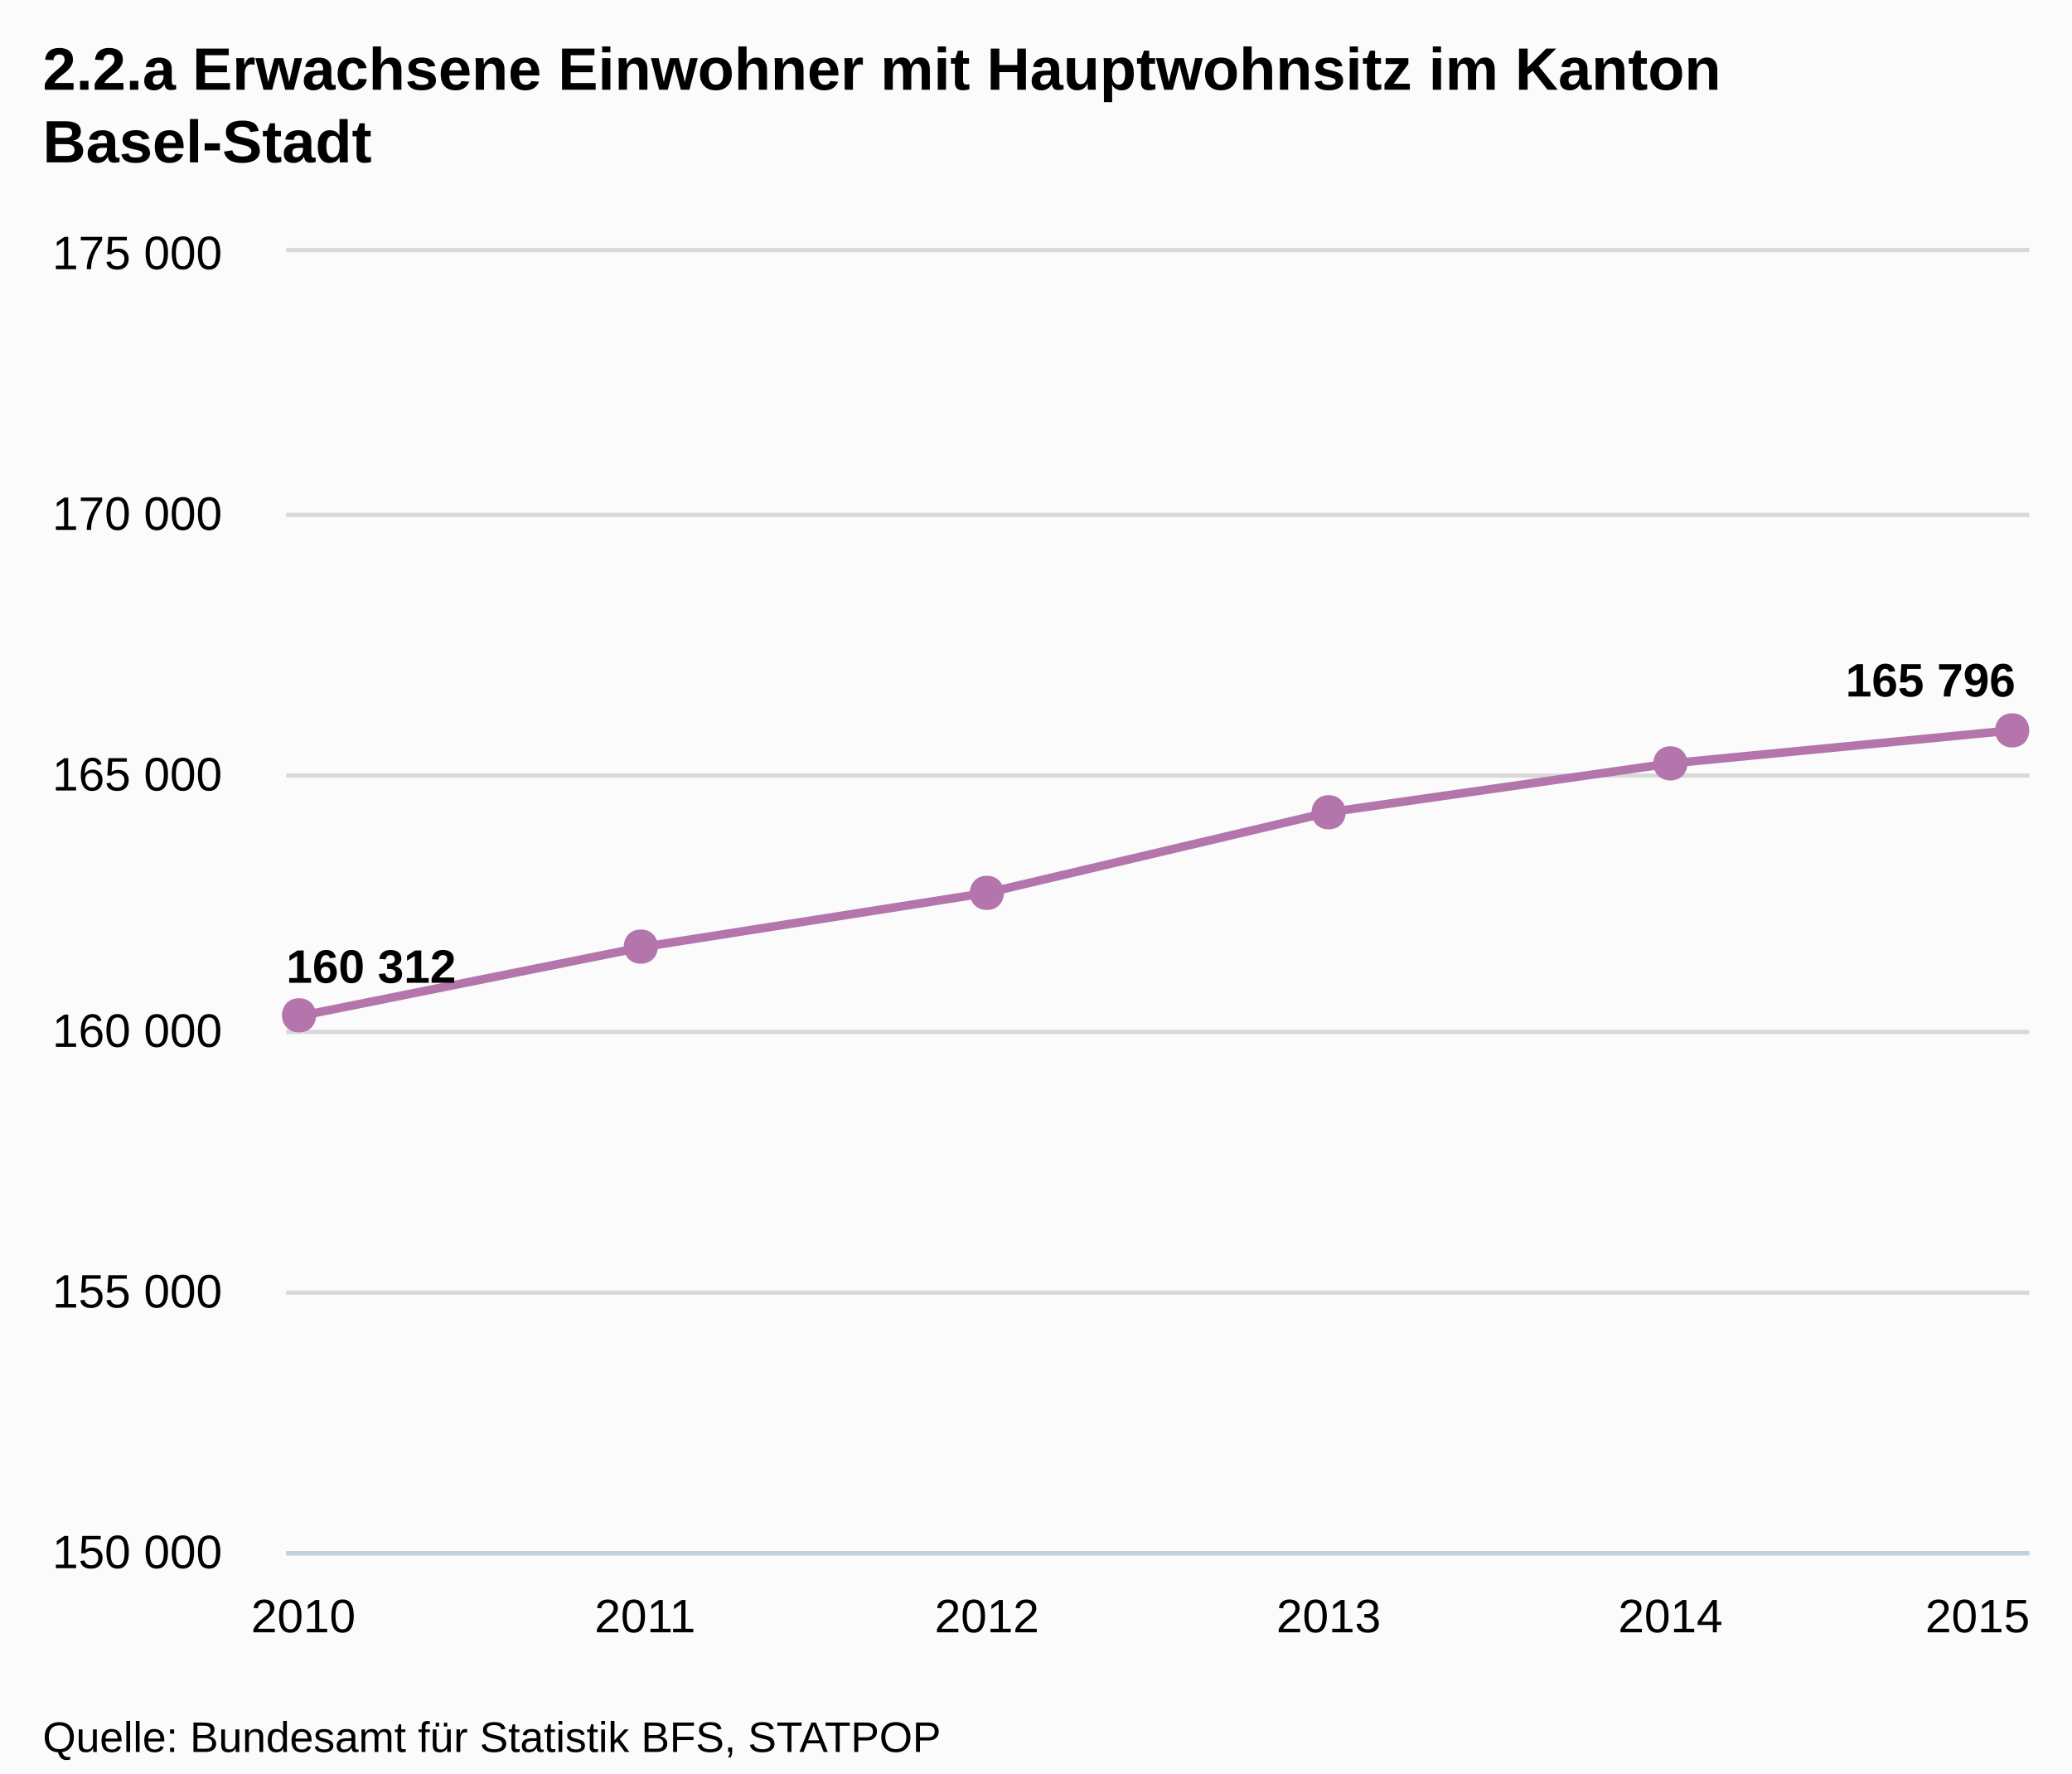
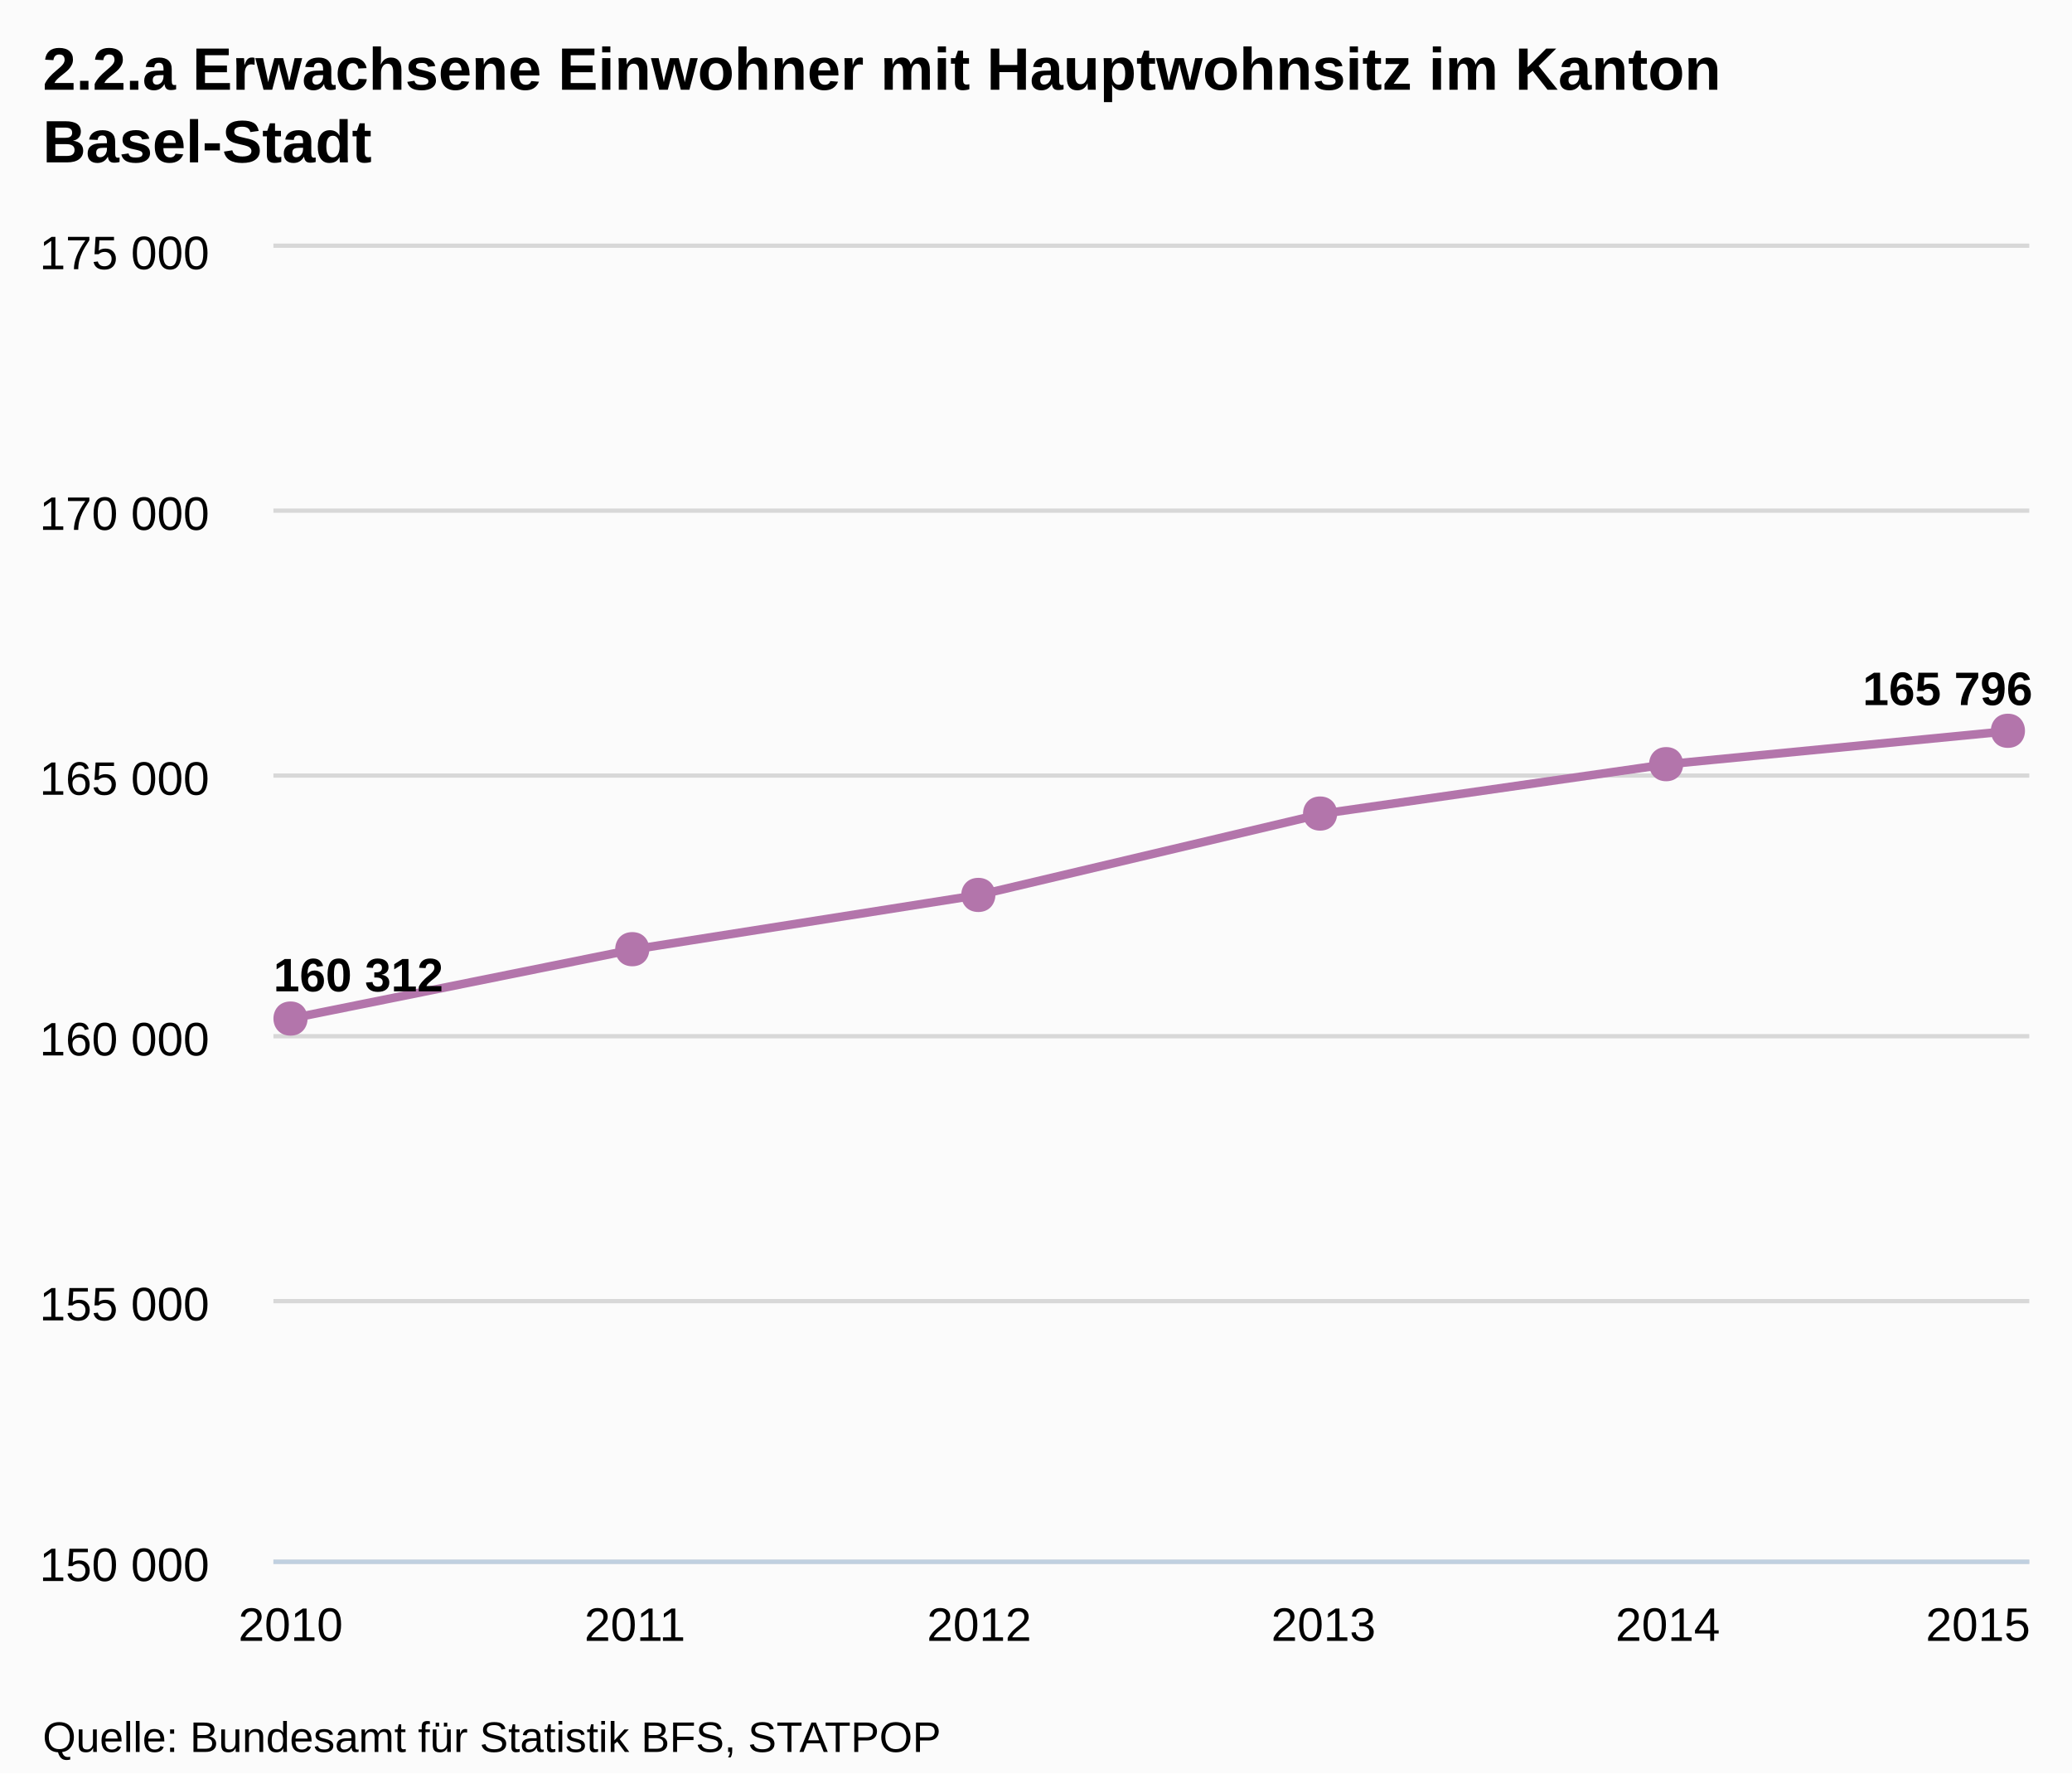
- <svg xmlns="http://www.w3.org/2000/svg" version="1.1" style="font-family:Arial;font-size:12px;" viewBox="0 0 485 415">
+ <svg xmlns="http://www.w3.org/2000/svg" version="1.1" style="font-family:arial;font-size:12px;" viewBox="0 0 485 415">
  <defs>
-     <clippath id="highcharts-1">
-       <rect x="0" y="0" width="408" height="304" />
-     </clippath>
+     <clipPath id="highcharts-5">
+       <rect x="0" y="0" width="411" height="307" />
+     </clipPath>
  </defs>
  <rect x="0" y="0" width="485" height="415" fill="#fbfbfb" class=" highcharts-background" />
  <g class="highcharts-grid" />
  <g class="highcharts-grid">
-     <path fill="none" d="M 67 363.5 L 475 363.5" stroke="#D8D8D8" stroke-width="1" opacity="1" />
-     <path fill="none" d="M 67 302.5 L 475 302.5" stroke="#D8D8D8" stroke-width="1" opacity="1" />
-     <path fill="none" d="M 67 241.5 L 475 241.5" stroke="#D8D8D8" stroke-width="1" opacity="1" />
-     <path fill="none" d="M 67 181.5 L 475 181.5" stroke="#D8D8D8" stroke-width="1" opacity="1" />
-     <path fill="none" d="M 67 120.5 L 475 120.5" stroke="#D8D8D8" stroke-width="1" opacity="1" />
-     <path fill="none" d="M 67 58.5 L 475 58.5" stroke="#D8D8D8" stroke-width="1" opacity="1" />
+     <path fill="none" d="M 64 365.5 L 475 365.5" stroke="#D8D8D8" stroke-width="1" opacity="1" />
+     <path fill="none" d="M 64 304.5 L 475 304.5" stroke="#D8D8D8" stroke-width="1" opacity="1" />
+     <path fill="none" d="M 64 242.5 L 475 242.5" stroke="#D8D8D8" stroke-width="1" opacity="1" />
+     <path fill="none" d="M 64 181.5 L 475 181.5" stroke="#D8D8D8" stroke-width="1" opacity="1" />
+     <path fill="none" d="M 64 119.5 L 475 119.5" stroke="#D8D8D8" stroke-width="1" opacity="1" />
+     <path fill="none" d="M 64 57.5 L 475 57.5" stroke="#D8D8D8" stroke-width="1" opacity="1" />
  </g>
  <g class="highcharts-axis">
-     <path fill="none" d="M 67 363.5 L 475 363.5" stroke="#C0D0E0" stroke-width="1" />
+     <path fill="none" d="M 64 365.5 L 475 365.5" stroke="#C0D0E0" stroke-width="1" />
  </g>
  <g class="highcharts-axis" />
  <g class="highcharts-series-group">
-     <g class="highcharts-series highcharts-series-0" transform="translate(67,59) scale(1 1)" clip-path="url(#highcharts-1)">
-       <path fill="none" d="M 4 178.606 L 84 162.531 L 164 149.957 L 244 131.097 L 324 119.654 L 404 111.921" stroke="#B375AB" stroke-width="2" stroke-linejoin="round" stroke-linecap="round" />
-       <path fill="none" d="M -6 178.606 L 4 178.606 L 84 162.531 L 164 149.957 L 244 131.097 L 324 119.654 L 404 111.921 L 414 111.921" stroke-linejoin="round" visibility="visible" stroke="rgba(192,192,192,0)" stroke-width="22" class=" highcharts-tracker" style="" />
+     <g class="highcharts-series highcharts-series-0" transform="translate(64,58) scale(1 1)" clip-path="url(#highcharts-5)">
+       <path fill="none" d="M 4.029 180.369 L 84.618 164.134 L 165.206 151.437 L 245.794 132.391 L 326.382 120.835 L 406.971 113.025" stroke="#B375AB" stroke-width="2" stroke-linejoin="round" stroke-linecap="round" />
    </g>
-     <g class="highcharts-markers highcharts-series-0 highcharts-tracker" transform="translate(67,59) scale(1 1)" style="" clip-path="none">
-       <path fill="#B375AB" d="M 404 107.921 C 409.328 107.921 409.328 115.921 404 115.921 C 398.672 115.921 398.672 107.921 404 107.921 Z" />
-       <path fill="#B375AB" d="M 324 115.654 C 329.328 115.654 329.328 123.654 324 123.654 C 318.672 123.654 318.672 115.654 324 115.654 Z" />
-       <path fill="#B375AB" d="M 244 127.097 C 249.328 127.097 249.328 135.097 244 135.097 C 238.672 135.097 238.672 127.097 244 127.097 Z" />
-       <path fill="#B375AB" d="M 164 145.957 C 169.328 145.957 169.328 153.957 164 153.957 C 158.672 153.957 158.672 145.957 164 145.957 Z" />
-       <path fill="#B375AB" d="M 83 158.531 C 88.328 158.531 88.328 166.531 83 166.531 C 77.672 166.531 77.672 158.531 83 158.531 Z" />
-       <path fill="#B375AB" d="M 3 174.606 C 8.328 174.606 8.328 182.606 3 182.606 C -2.328 182.606 -2.328 174.606 3 174.606 Z" />
+     <g class="highcharts-markers highcharts-series-0" transform="translate(64,58) scale(1 1)" clip-path="none">
+       <path fill="#B375AB" d="M 406 109.025 C 411.328 109.025 411.328 117.025 406 117.025 C 400.672 117.025 400.672 109.025 406 109.025 Z" />
+       <path fill="#B375AB" d="M 326 116.835 C 331.328 116.835 331.328 124.835 326 124.835 C 320.672 124.835 320.672 116.835 326 116.835 Z" />
+       <path fill="#B375AB" d="M 245 128.391 C 250.328 128.391 250.328 136.391 245 136.391 C 239.672 136.391 239.672 128.391 245 128.391 Z" />
+       <path fill="#B375AB" d="M 165 147.437 C 170.328 147.437 170.328 155.437 165 155.437 C 159.672 155.437 159.672 147.437 165 147.437 Z" />
+       <path fill="#B375AB" d="M 84 160.134 C 89.328 160.134 89.328 168.134 84 168.134 C 78.672 168.134 78.672 160.134 84 160.134 Z" />
+       <path fill="#B375AB" d="M 4 176.369 C 9.328 176.369 9.328 184.369 4 184.369 C -1.328 184.369 -1.328 176.369 4 176.369 Z" />
    </g>
  </g>
  <text x="10" text-anchor="start" class="highcharts-title" style="color:#000000;font-size:14px;font-weight:bold;fill:#000000;width:421px;" y="21">
    <tspan>2.2.a Erwachsene Einwohner mit Hauptwohnsitz im Kanton</tspan>
    <tspan dy="17" x="10">Basel-Stadt</tspan>
  </text>
-   <g class="highcharts-data-labels highcharts-series-0" visibility="visible" transform="translate(67,59) scale(1 1)">
-     <g style="" transform="translate(-5,155)">
-       <text x="5" style="font-size:11px;font-weight:bold;color:#000000;text-shadow:0 0 6px #FFFFFF, 0 0 3px #FFFFFF;fill:#000000;text-rendering:geometricPrecision;" y="16">
+   <g class="highcharts-data-labels highcharts-series-0" transform="translate(64,58) scale(1 1)" opacity="1">
+     <g style="" transform="translate(-5,158)">
+       <text x="5" style="font-size:11px;font-weight:bold;color:#000000;text-shadow:0 0 6px #ffffff, 0 0 3px #ffffff;fill:#000000;text-rendering:geometricprecision;" y="16">
        <tspan>160 312</tspan>
      </text>
    </g>
-     <g style="" transform="translate(79,139)">
-       <text x="5" style="font-size:11px;font-weight:bold;color:#000000;text-shadow:0 0 6px #FFFFFF, 0 0 3px #FFFFFF;fill:#000000;text-rendering:geometricPrecision;" y="16" />
+     <g style="" transform="translate(80,154)">
+       <text x="5" style="font-size:11px;font-weight:bold;color:#000000;text-shadow:0 0 6px #ffffff, 0 0 3px #ffffff;fill:#000000;text-rendering:geometricprecision;" y="16" />
    </g>
-     <g style="" transform="translate(159,126)">
-       <text x="5" style="font-size:11px;font-weight:bold;color:#000000;text-shadow:0 0 6px #FFFFFF, 0 0 3px #FFFFFF;fill:#000000;text-rendering:geometricPrecision;" y="16" />
+     <g style="" transform="translate(160,141)">
+       <text x="5" style="font-size:11px;font-weight:bold;color:#000000;text-shadow:0 0 6px #ffffff, 0 0 3px #ffffff;fill:#000000;text-rendering:geometricprecision;" y="16" />
    </g>
-     <g style="" transform="translate(239,107)">
-       <text x="5" style="font-size:11px;font-weight:bold;color:#000000;text-shadow:0 0 6px #FFFFFF, 0 0 3px #FFFFFF;fill:#000000;text-rendering:geometricPrecision;" y="16" />
+     <g style="" transform="translate(241,122)">
+       <text x="5" style="font-size:11px;font-weight:bold;color:#000000;text-shadow:0 0 6px #ffffff, 0 0 3px #ffffff;fill:#000000;text-rendering:geometricprecision;" y="16" />
    </g>
-     <g style="" transform="translate(319,96)">
-       <text x="5" style="font-size:11px;font-weight:bold;color:#000000;text-shadow:0 0 6px #FFFFFF, 0 0 3px #FFFFFF;fill:#000000;text-rendering:geometricPrecision;" y="16" />
+     <g style="" transform="translate(321,111)">
+       <text x="5" style="font-size:11px;font-weight:bold;color:#000000;text-shadow:0 0 6px #ffffff, 0 0 3px #ffffff;fill:#000000;text-rendering:geometricprecision;" y="16" />
    </g>
-     <g style="" transform="translate(360,88)">
-       <text x="5" style="font-size:11px;font-weight:bold;color:#000000;text-shadow:0 0 6px #FFFFFF, 0 0 3px #FFFFFF;fill:#000000;text-rendering:geometricPrecision;" y="16">
+     <g style="" transform="translate(367,91)">
+       <text x="5" style="font-size:11px;font-weight:bold;color:#000000;text-shadow:0 0 6px #ffffff, 0 0 3px #ffffff;fill:#000000;text-rendering:geometricprecision;" y="16">
        <tspan>165 796</tspan>
      </text>
    </g>
  </g>
  <g class="highcharts-axis-labels highcharts-xaxis-labels">
-     <text x="71" style="color:#000000;cursor:default;font-size:11px;fill:#000000;width:72px;text-overflow:clip;" text-anchor="middle" transform="translate(0,0)" y="382" opacity="1">
+     <text x="68.029" style="color:#000000;cursor:default;font-size:11px;fill:#000000;width:72px;text-overflow:clip;" text-anchor="middle" transform="translate(0,0)" y="384" opacity="1">
      <tspan>2010</tspan>
    </text>
-     <text x="151" style="color:#000000;cursor:default;font-size:11px;fill:#000000;width:72px;text-overflow:clip;" text-anchor="middle" transform="translate(0,0)" y="382" opacity="1">
+     <text x="148.618" style="color:#000000;cursor:default;font-size:11px;fill:#000000;width:72px;text-overflow:clip;" text-anchor="middle" transform="translate(0,0)" y="384" opacity="1">
      <tspan>2011</tspan>
    </text>
-     <text x="231" style="color:#000000;cursor:default;font-size:11px;fill:#000000;width:72px;text-overflow:clip;" text-anchor="middle" transform="translate(0,0)" y="382" opacity="1">
+     <text x="229.206" style="color:#000000;cursor:default;font-size:11px;fill:#000000;width:72px;text-overflow:clip;" text-anchor="middle" transform="translate(0,0)" y="384" opacity="1">
      <tspan>2012</tspan>
    </text>
-     <text x="311" style="color:#000000;cursor:default;font-size:11px;fill:#000000;width:72px;text-overflow:clip;" text-anchor="middle" transform="translate(0,0)" y="382" opacity="1">
+     <text x="309.794" style="color:#000000;cursor:default;font-size:11px;fill:#000000;width:72px;text-overflow:clip;" text-anchor="middle" transform="translate(0,0)" y="384" opacity="1">
      <tspan>2013</tspan>
    </text>
-     <text x="391" style="color:#000000;cursor:default;font-size:11px;fill:#000000;width:72px;text-overflow:clip;" text-anchor="middle" transform="translate(0,0)" y="382" opacity="1">
+     <text x="390.382" style="color:#000000;cursor:default;font-size:11px;fill:#000000;width:72px;text-overflow:clip;" text-anchor="middle" transform="translate(0,0)" y="384" opacity="1">
      <tspan>2014</tspan>
    </text>
-     <text x="462.9" style="color:#000000;cursor:default;font-size:11px;fill:#000000;width:72px;text-overflow:clip;" text-anchor="middle" transform="translate(0,0)" y="382" opacity="1">
+     <text x="463" style="color:#000000;cursor:default;font-size:11px;fill:#000000;width:72px;text-overflow:clip;" text-anchor="middle" transform="translate(0,0)" y="384" opacity="1">
      <tspan>2015</tspan>
    </text>
  </g>
  <g class="highcharts-axis-labels highcharts-yaxis-labels">
-     <text x="52" style="color:#000000;cursor:default;font-size:11px;fill:#000000;width:150px;text-overflow:clip;" text-anchor="end" transform="translate(0,0)" y="367" opacity="1">
+     <text x="49" style="color:#000000;cursor:default;font-size:11px;fill:#000000;width:150px;text-overflow:clip;" text-anchor="end" transform="translate(0,0)" y="370" opacity="1">
      <tspan>150 000</tspan>
    </text>
-     <text x="52" style="color:#000000;cursor:default;font-size:11px;fill:#000000;width:150px;text-overflow:clip;" text-anchor="end" transform="translate(0,0)" y="306" opacity="1">
+     <text x="49" style="color:#000000;cursor:default;font-size:11px;fill:#000000;width:150px;text-overflow:clip;" text-anchor="end" transform="translate(0,0)" y="309" opacity="1">
      <tspan>155 000</tspan>
    </text>
-     <text x="52" style="color:#000000;cursor:default;font-size:11px;fill:#000000;width:150px;text-overflow:clip;" text-anchor="end" transform="translate(0,0)" y="245" opacity="1">
+     <text x="49" style="color:#000000;cursor:default;font-size:11px;fill:#000000;width:150px;text-overflow:clip;" text-anchor="end" transform="translate(0,0)" y="247" opacity="1">
      <tspan>160 000</tspan>
    </text>
-     <text x="52" style="color:#000000;cursor:default;font-size:11px;fill:#000000;width:150px;text-overflow:clip;" text-anchor="end" transform="translate(0,0)" y="185" opacity="1">
+     <text x="49" style="color:#000000;cursor:default;font-size:11px;fill:#000000;width:150px;text-overflow:clip;" text-anchor="end" transform="translate(0,0)" y="186" opacity="1">
      <tspan>165 000</tspan>
    </text>
-     <text x="52" style="color:#000000;cursor:default;font-size:11px;fill:#000000;width:150px;text-overflow:clip;" text-anchor="end" transform="translate(0,0)" y="124" opacity="1">
+     <text x="49" style="color:#000000;cursor:default;font-size:11px;fill:#000000;width:150px;text-overflow:clip;" text-anchor="end" transform="translate(0,0)" y="124" opacity="1">
      <tspan>170 000</tspan>
    </text>
-     <text x="52" style="color:#000000;cursor:default;font-size:11px;fill:#000000;width:150px;text-overflow:clip;" text-anchor="end" transform="translate(0,0)" y="63" opacity="1">
+     <text x="49" style="color:#000000;cursor:default;font-size:11px;fill:#000000;width:150px;text-overflow:clip;" text-anchor="end" transform="translate(0,0)" y="63" opacity="1">
      <tspan>175 000</tspan>
    </text>
  </g>
  <g class="highcharts-tooltip" style="cursor:default;padding:0;pointer-events:none;white-space:nowrap;" transform="translate(0,-9000000000)">
-     <path fill="none" d="M 3.5 0.5 L 13.5 0.5 C 16.5 0.5 16.5 0.5 16.5 3.5 L 16.5 28.5 C 16.5 31.5 16.5 31.5 13.5 31.5 L 3.5 31.5 C 0.5 31.5 0.5 31.5 0.5 28.5 L 0.5 3.5 C 0.5 0.5 0.5 0.5 3.5 0.5" isshadow="true" stroke="black" stroke-opacity="0.05" stroke-width="5" transform="translate(1, 1)" />
-     <path fill="none" d="M 3.5 0.5 L 13.5 0.5 C 16.5 0.5 16.5 0.5 16.5 3.5 L 16.5 28.5 C 16.5 31.5 16.5 31.5 13.5 31.5 L 3.5 31.5 C 0.5 31.5 0.5 31.5 0.5 28.5 L 0.5 3.5 C 0.5 0.5 0.5 0.5 3.5 0.5" isshadow="true" stroke="black" stroke-opacity="0.1" stroke-width="3" transform="translate(1, 1)" />
-     <path fill="none" d="M 3.5 0.5 L 13.5 0.5 C 16.5 0.5 16.5 0.5 16.5 3.5 L 16.5 28.5 C 16.5 31.5 16.5 31.5 13.5 31.5 L 3.5 31.5 C 0.5 31.5 0.5 31.5 0.5 28.5 L 0.5 3.5 C 0.5 0.5 0.5 0.5 3.5 0.5" isshadow="true" stroke="black" stroke-opacity="0.15" stroke-width="1" transform="translate(1, 1)" />
-     <path fill="rgba(249, 249, 249, .85)" d="M 3.5 0.5 L 13.5 0.5 C 16.5 0.5 16.5 0.5 16.5 3.5 L 16.5 28.5 C 16.5 31.5 16.5 31.5 13.5 31.5 L 3.5 31.5 C 0.5 31.5 0.5 31.5 0.5 28.5 L 0.5 3.5 C 0.5 0.5 0.5 0.5 3.5 0.5" />
+     <path fill="none" d="M 3.5 0.5 L 13.5 0.5 C 16.5 0.5 16.5 0.5 16.5 3.5 L 16.5 13.5 C 16.5 16.5 16.5 16.5 13.5 16.5 L 3.5 16.5 C 0.5 16.5 0.5 16.5 0.5 13.5 L 0.5 3.5 C 0.5 0.5 0.5 0.5 3.5 0.5" stroke="black" stroke-opacity="0.05" stroke-width="5" transform="translate(1, 1)" />
+     <path fill="none" d="M 3.5 0.5 L 13.5 0.5 C 16.5 0.5 16.5 0.5 16.5 3.5 L 16.5 13.5 C 16.5 16.5 16.5 16.5 13.5 16.5 L 3.5 16.5 C 0.5 16.5 0.5 16.5 0.5 13.5 L 0.5 3.5 C 0.5 0.5 0.5 0.5 3.5 0.5" stroke="black" stroke-opacity="0.1" stroke-width="3" transform="translate(1, 1)" />
+     <path fill="none" d="M 3.5 0.5 L 13.5 0.5 C 16.5 0.5 16.5 0.5 16.5 3.5 L 16.5 13.5 C 16.5 16.5 16.5 16.5 13.5 16.5 L 3.5 16.5 C 0.5 16.5 0.5 16.5 0.5 13.5 L 0.5 3.5 C 0.5 0.5 0.5 0.5 3.5 0.5" stroke="black" stroke-opacity="0.15" stroke-width="1" transform="translate(1, 1)" />
+     <path fill="rgb(249, 249, 249)" fill-opacity=" .85" d="M 3.5 0.5 L 13.5 0.5 C 16.5 0.5 16.5 0.5 16.5 3.5 L 16.5 13.5 C 16.5 16.5 16.5 16.5 13.5 16.5 L 3.5 16.5 C 0.5 16.5 0.5 16.5 0.5 13.5 L 0.5 3.5 C 0.5 0.5 0.5 0.5 3.5 0.5" />
    <text x="8" style="font-size:12px;color:#333333;fill:#333333;" y="20" />
  </g>
  <text x="10" text-anchor="start" style="cursor:default;color:#000000;font-size:10px;fill:#000000;" y="410">
    <tspan>Quelle: Bundesamt für Statistik BFS, STATPOP</tspan>
  </text>
</svg>
